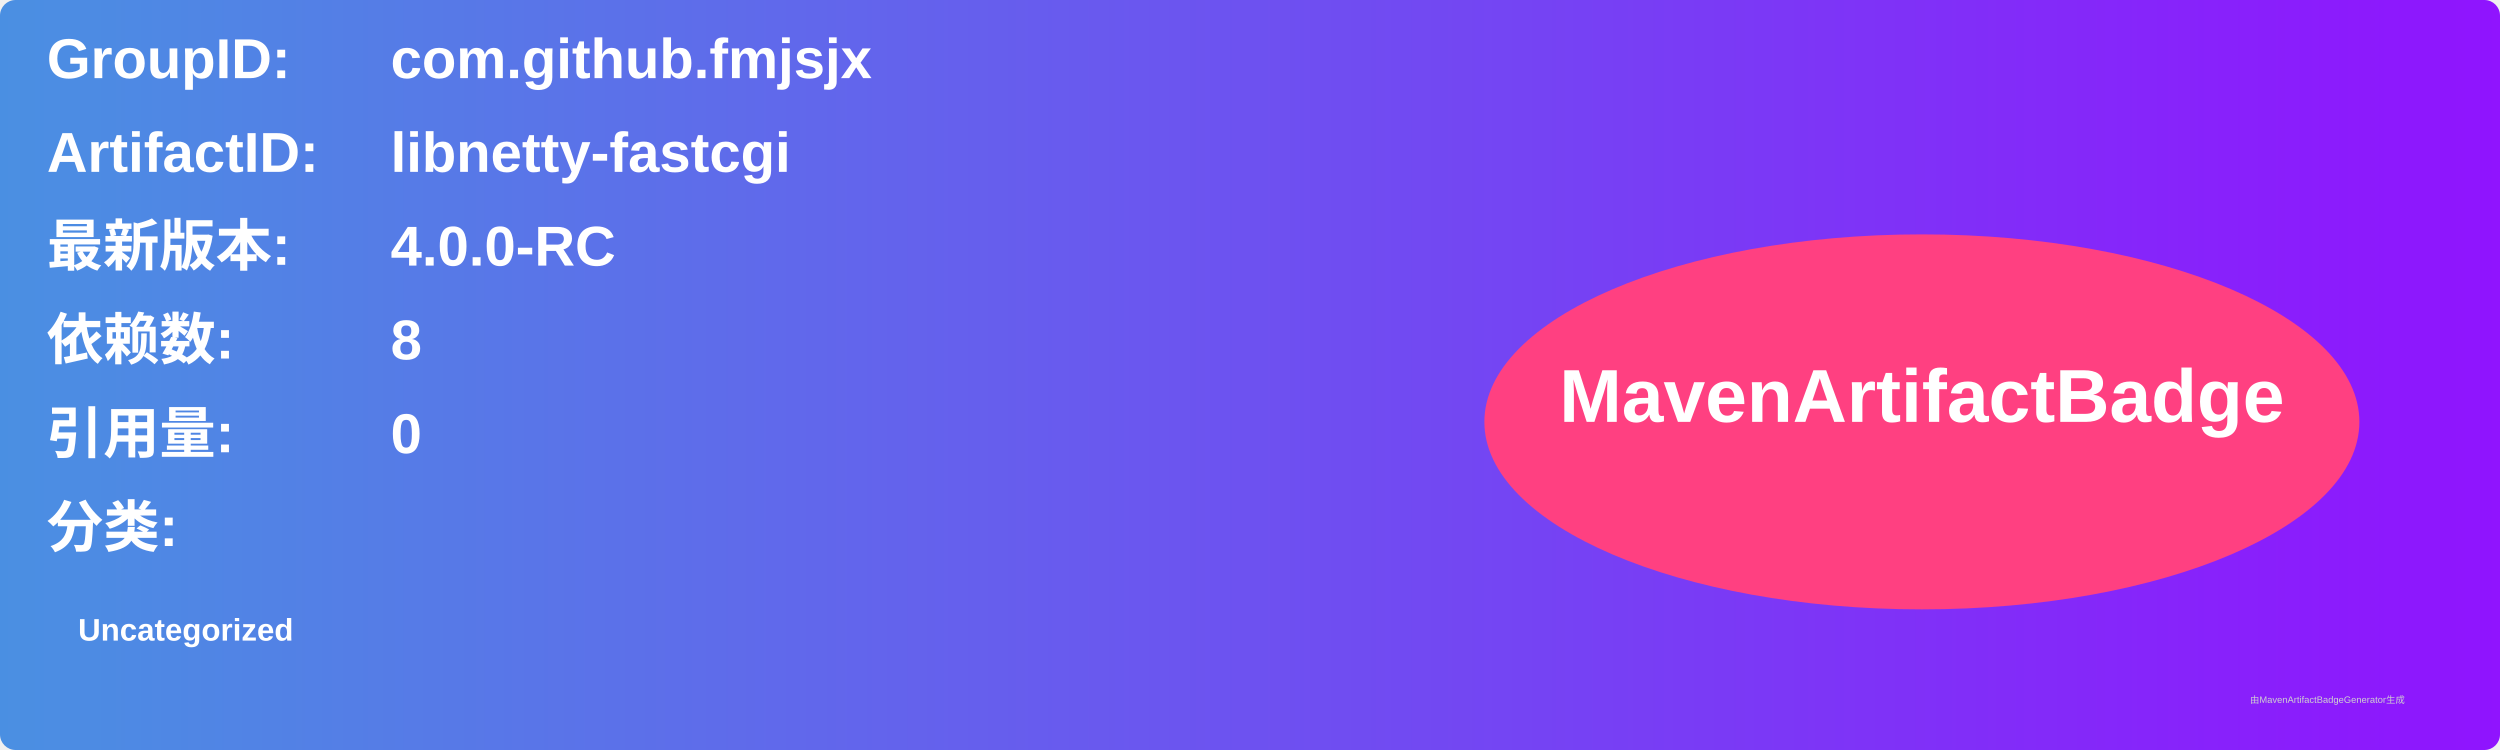
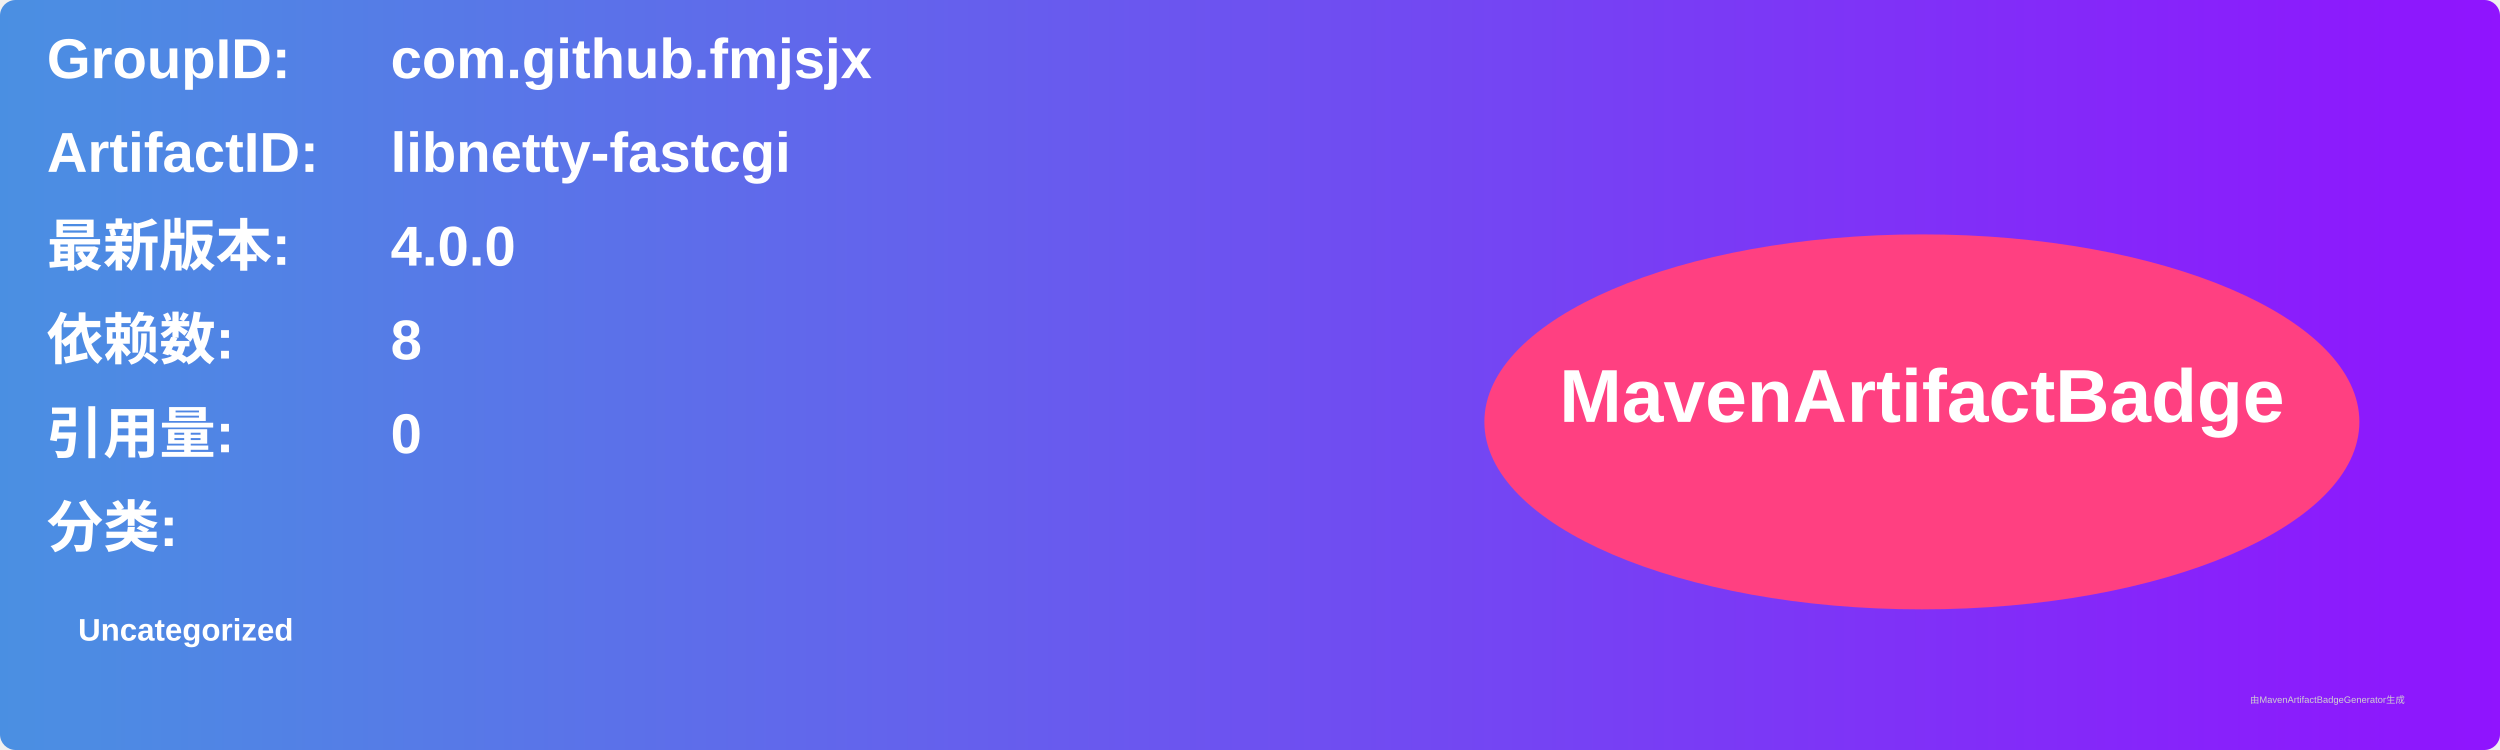
<svg xmlns="http://www.w3.org/2000/svg" width="800" height="240" viewBox="0 0 800 240">
  <linearGradient id="grad" x1="0%" y1="0%" x2="100%" y2="0%">
    <stop offset="0%" stop-color="#4a90e2" />
    <stop offset="100%" stop-color="#9013fe" />
  </linearGradient>
  <rect width="100%" height="100%" rx="5" ry="5" fill="url(#grad)" />
  <g transform="translate(15, 15)">
    <text x="0" y="10" font-family="Arial" font-size="18" fill="white" font-weight="bold" width="260">GroupID:</text>
    <text x="110" y="10" font-family="Arial" font-size="18" fill="white" font-weight="bold" width="460">com.github.fmjsjx</text>
    <text x="0" y="40" font-family="Arial" font-size="18" fill="white" font-weight="bold" width="260">ArtifactID:</text>
    <text x="110" y="40" font-family="Arial" font-size="18" fill="white" font-weight="bold" width="460">libnetty-fastcgi</text>
    <text x="0" y="70" font-family="Arial" font-size="18" fill="white" font-weight="bold">最新版本:</text>
    <text x="110" y="70" font-family="Arial" font-size="18" fill="white" font-weight="bold">
-       <tspan font-weight="bold">4.0.0-RC</tspan>
+       <tspan font-weight="bold">4.0.0</tspan>
    </text>
    <text x="0" y="100" font-family="Arial" font-size="18" fill="white" font-weight="bold">依赖数: </text>
    <text x="110" y="100" font-family="Arial" font-size="18" fill="white">
      <tspan font-weight="bold">8</tspan>
    </text>
    <text x="0" y="130" font-family="Arial" font-size="18" fill="white" font-weight="bold">引用量: </text>
    <text x="110" y="130" font-family="Arial" font-size="18" fill="white">
      <tspan font-weight="bold">0</tspan>
    </text>
    <text x="0" y="160" font-family="Arial" font-size="18" fill="white" font-weight="bold">分类:</text>
    <text x="10" y="190" font-family="Arial" font-size="10" fill="white">
      <tspan font-weight="bold">Uncategorized</tspan>
    </text>
    <ellipse cx="600" cy="120" rx="140" ry="60" fill="#ff4081" />
    <text x="600" y="120" text-anchor="middle" font-family="Arial" font-size="24" fill="white" font-weight="bold">MavenArtifactBadge</text>
  </g>
  <text x="720" y="225" font-family="Arial" font-size="3" fill="#d0d0d0">由MavenArtifactBadgeGenerator生成</text>
</svg>
